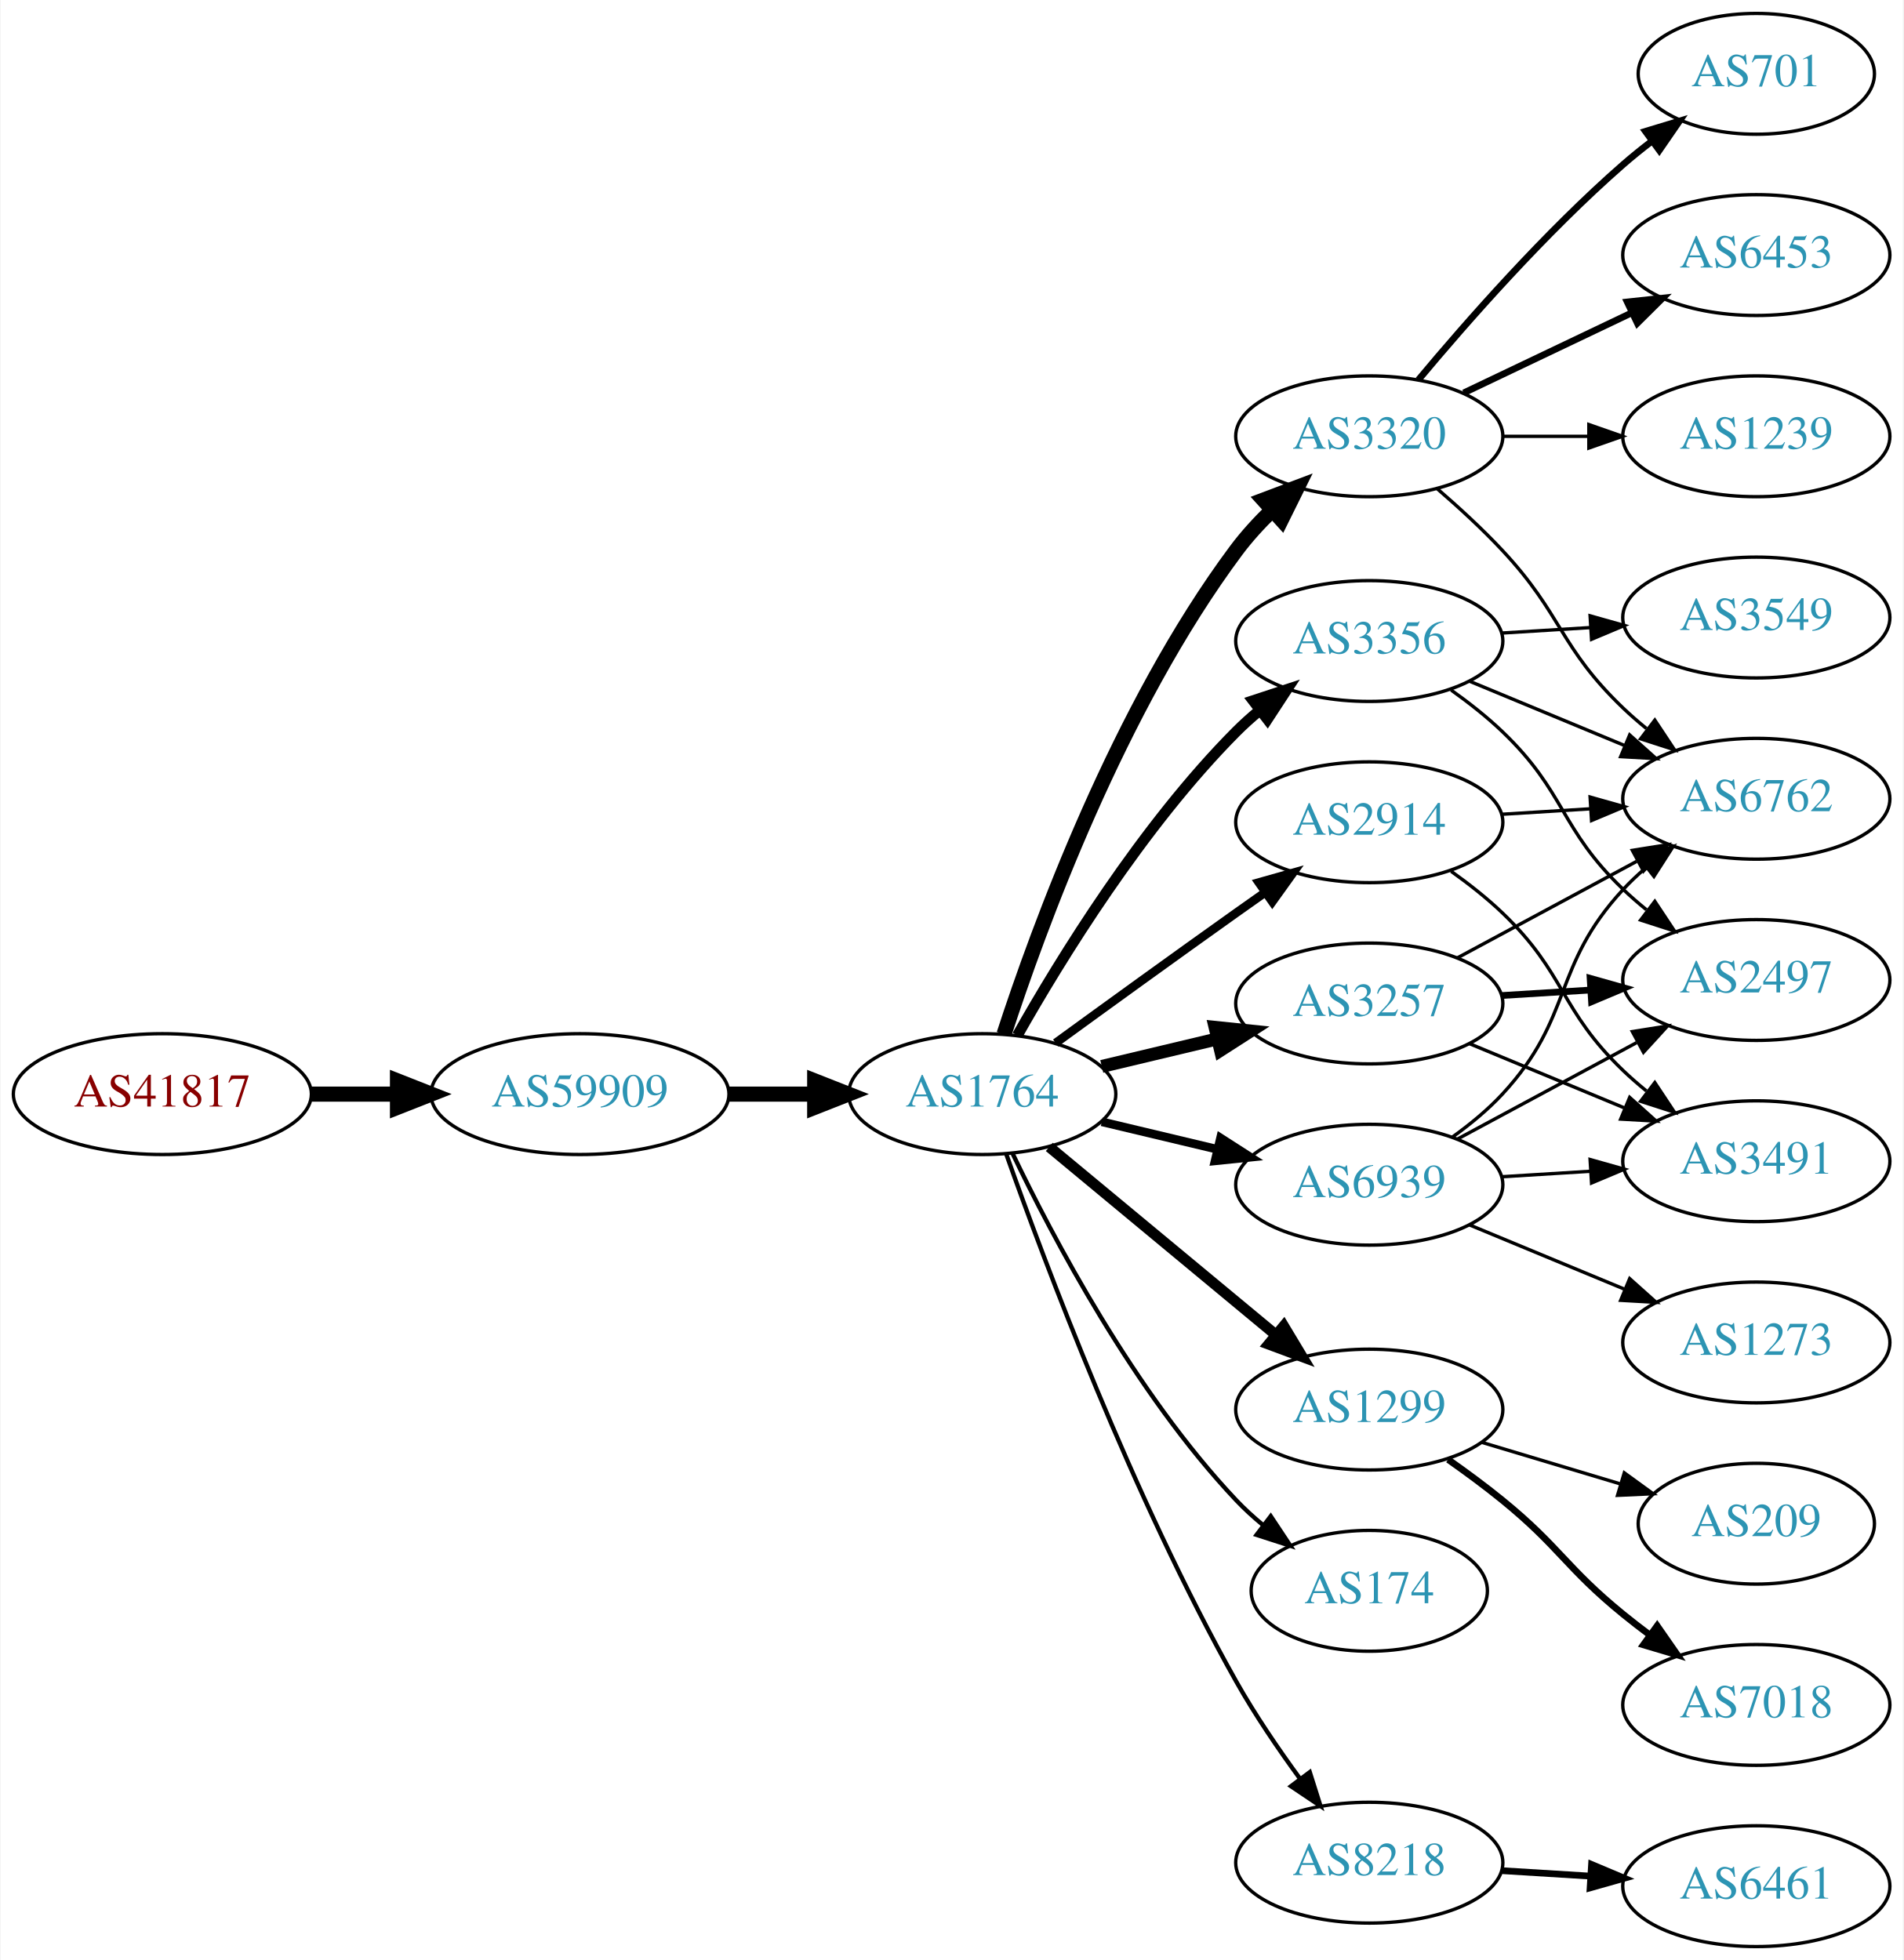
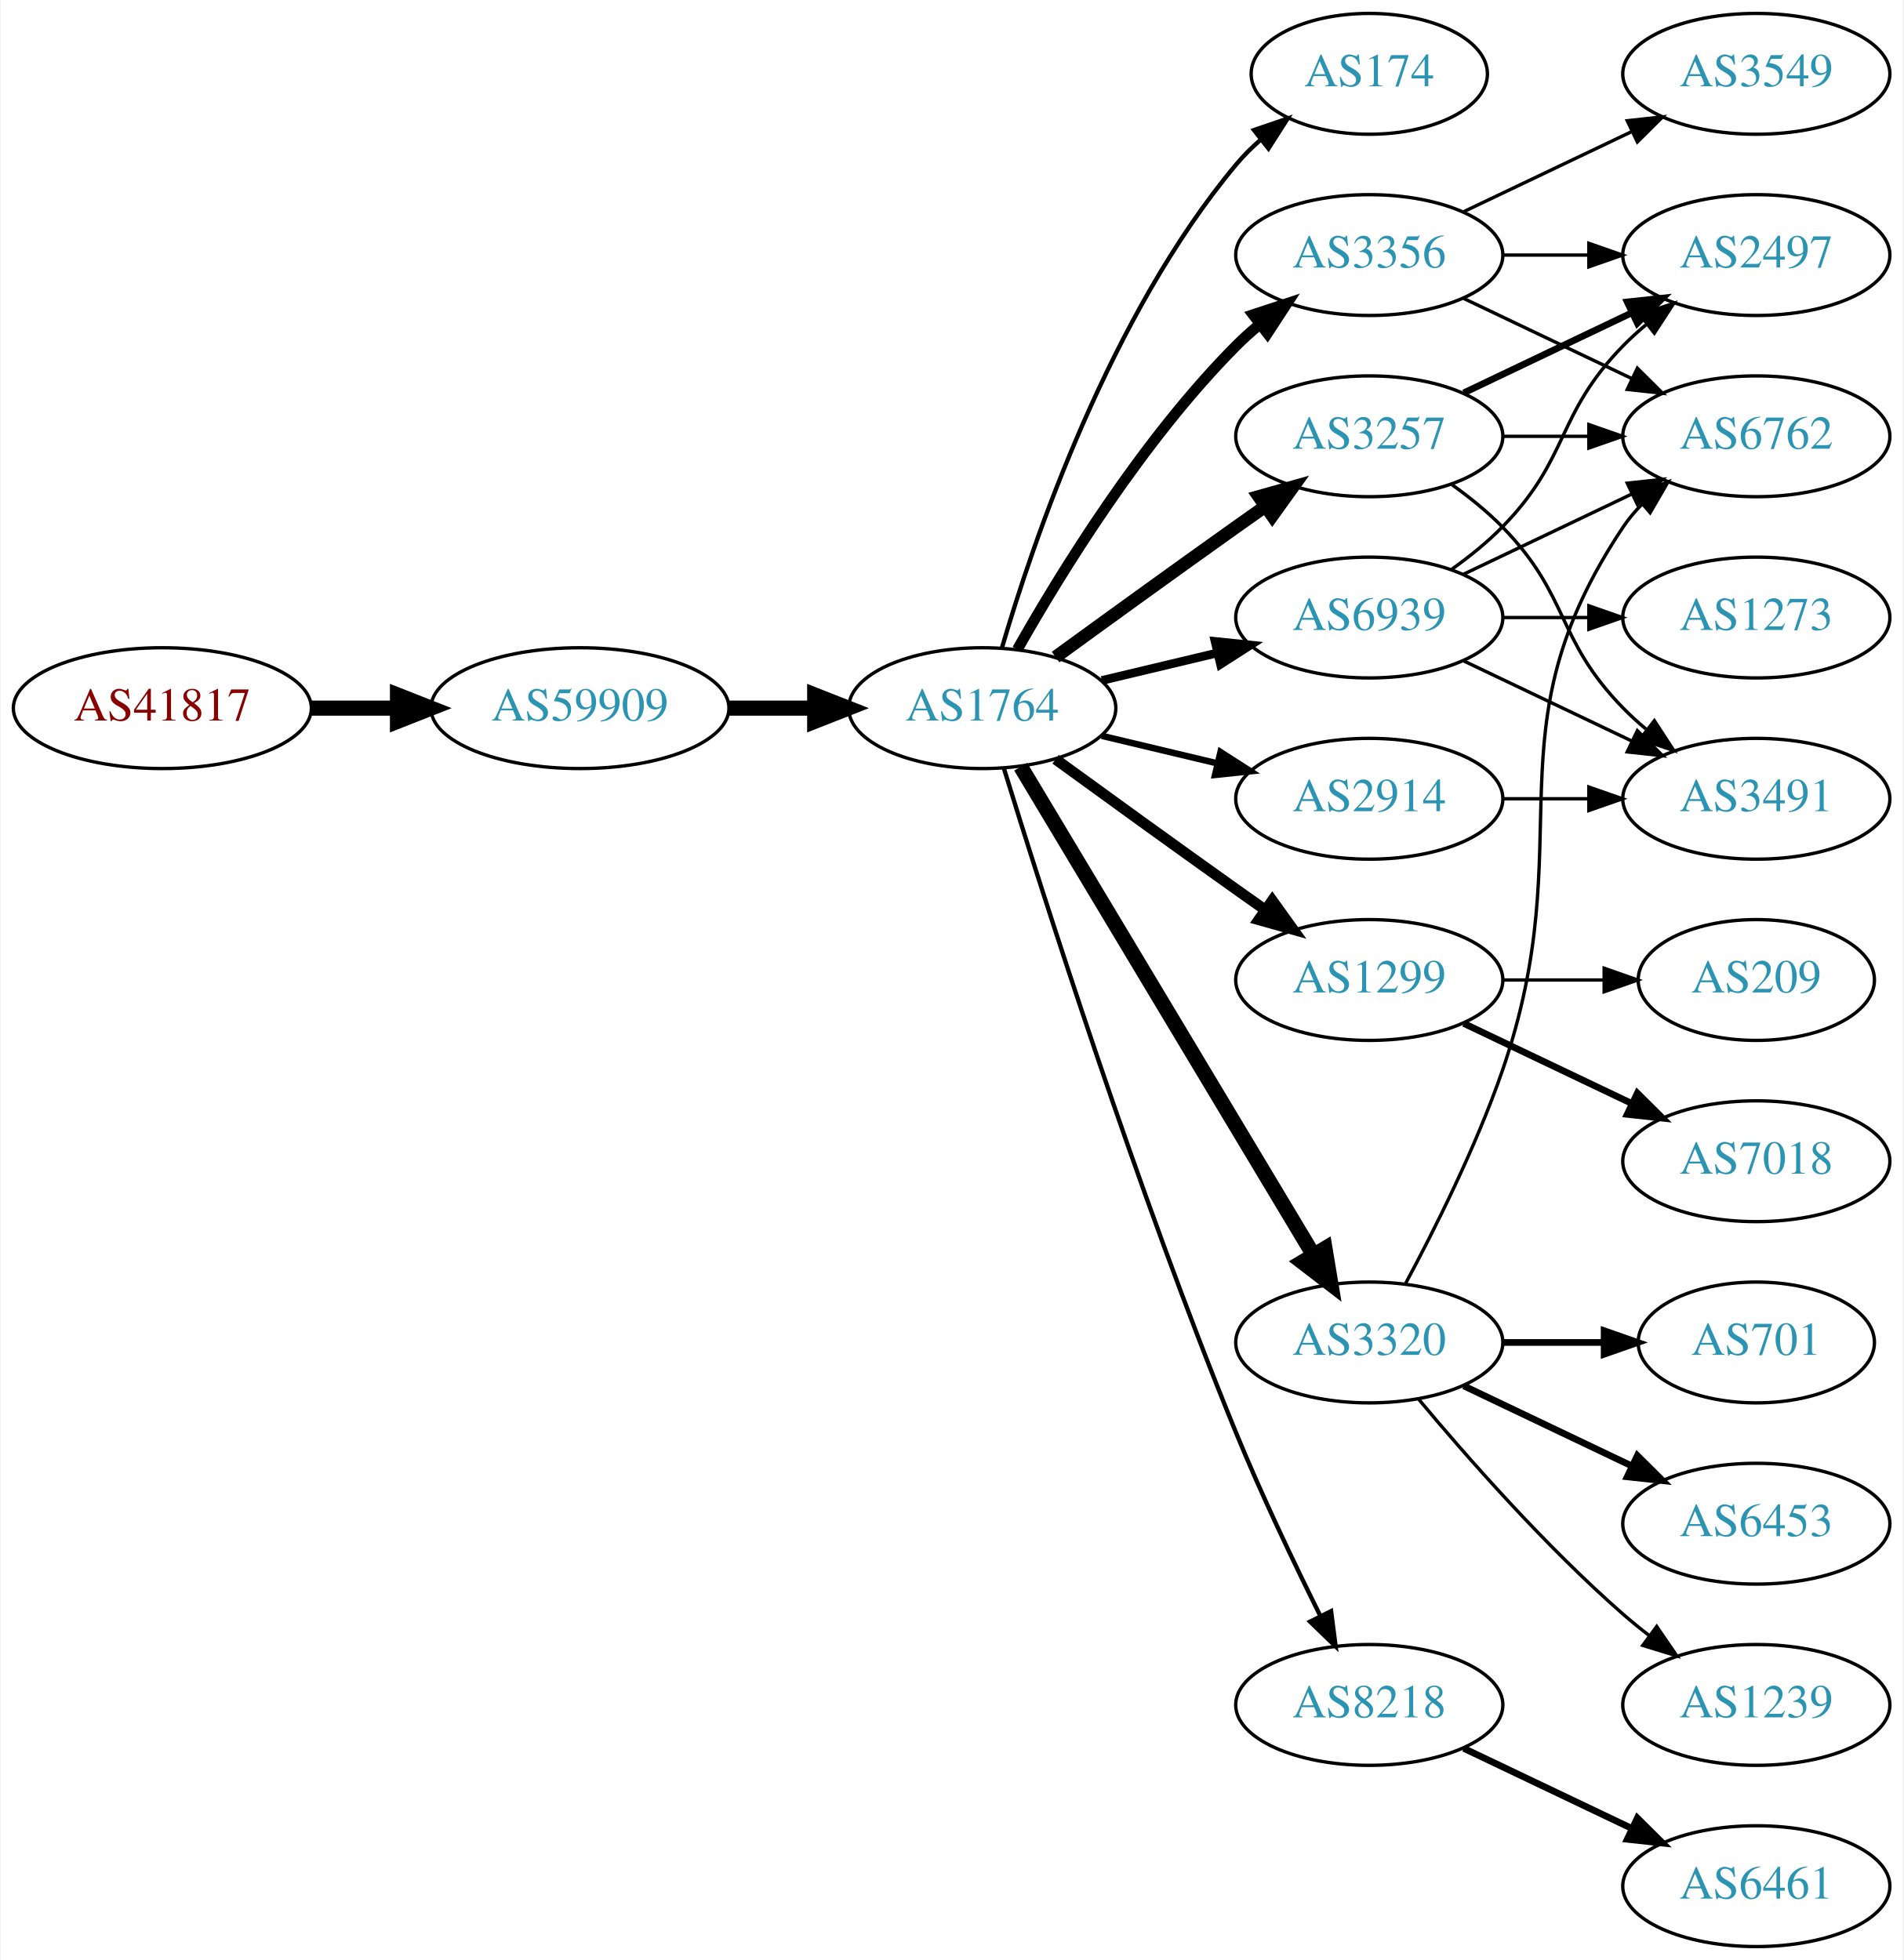
<svg xmlns="http://www.w3.org/2000/svg" xmlns:xlink="http://www.w3.org/1999/xlink" width="567pt" height="584pt" viewBox="0.00 0.00 566.66 584.00">
  <g id="graph0" class="graph" transform="scale(1 1) rotate(0) translate(4 580)">
    <polygon fill="white" stroke="none" points="-4,4 -4,-580 562.663,-580 562.663,4 -4,4" />
    <g id="node1" class="node">
      <g id="a_node1">
        <a xlink:href="/asn/41817" xlink:title="AS41817 ~ VFNK [AT]">
-           <ellipse fill="#ffffff" stroke="black" cx="44.196" cy="-254" rx="44.393" ry="18" />
-           <text text-anchor="middle" x="44.196" y="-250.3" font-family="Times,serif" font-size="14.00" fill="#880000">AS41817</text>
+           <ellipse fill="#ffffff" stroke="black" cx="44.196" cy="-369" rx="44.393" ry="18" />
+           <text text-anchor="middle" x="44.196" y="-365.3" font-family="Times,serif" font-size="14.00" fill="#880000">AS41817</text>
        </a>
      </g>
    </g>
    <g id="node2" class="node">
      <g id="a_node2">
        <a xlink:href="/asn/59909" xlink:title="AS59909 ~ Tele-Tec GmbH [AT]">
-           <ellipse fill="#ffffff" stroke="black" cx="168.588" cy="-254" rx="44.393" ry="18" />
-           <text text-anchor="middle" x="168.588" y="-250.3" font-family="Times,serif" font-size="14.00" fill="#2c94b3">AS59909</text>
+           <ellipse fill="#ffffff" stroke="black" cx="168.588" cy="-369" rx="44.393" ry="18" />
+           <text text-anchor="middle" x="168.588" y="-365.3" font-family="Times,serif" font-size="14.00" fill="#2c94b3">AS59909</text>
        </a>
      </g>
    </g>
    <g id="edge1" class="edge">
-       <path fill="none" stroke="black" stroke-width="4.5" d="M88.692,-254C96.898,-254 105.569,-254 114.041,-254" />
-       <polygon fill="black" stroke="black" stroke-width="4.5" points="114.233,-257.938 124.233,-254 114.233,-250.063 114.233,-257.938" />
+       <path fill="none" stroke="black" stroke-width="4.5" d="M88.692,-369C96.898,-369 105.569,-369 114.041,-369" />
+       <polygon fill="black" stroke="black" stroke-width="4.5" points="114.233,-372.938 124.233,-369 114.233,-365.063 114.233,-372.938" />
    </g>
    <g id="node3" class="node">
      <g id="a_node3">
        <a xlink:href="/asn/1764" xlink:title="AS1764 ~ NEXTLAYER-AS [AT]">
-           <ellipse fill="#ffffff" stroke="black" cx="288.431" cy="-254" rx="39.794" ry="18" />
-           <text text-anchor="middle" x="288.431" y="-250.3" font-family="Times,serif" font-size="14.00" fill="#2c94b3">AS1764</text>
+           <ellipse fill="#ffffff" stroke="black" cx="288.431" cy="-369" rx="39.794" ry="18" />
+           <text text-anchor="middle" x="288.431" y="-365.3" font-family="Times,serif" font-size="14.00" fill="#2c94b3">AS1764</text>
        </a>
      </g>
    </g>
    <g id="edge2" class="edge">
-       <path fill="none" stroke="black" stroke-width="4.5" d="M212.799,-254C221.112,-254 229.875,-254 238.357,-254" />
-       <polygon fill="black" stroke="black" stroke-width="4.5" points="238.516,-257.938 248.516,-254 238.516,-250.063 238.516,-257.938" />
+       <path fill="none" stroke="black" stroke-width="4.5" d="M212.799,-369C221.112,-369 229.875,-369 238.357,-369" />
+       <polygon fill="black" stroke="black" stroke-width="4.5" points="238.516,-372.938 248.516,-369 238.516,-365.063 238.516,-372.938" />
    </g>
    <g id="node4" class="node">
      <g id="a_node4">
-         <a xlink:href="/asn/3320" xlink:title="AS3320 ~ DTAG [DE]">
-           <ellipse fill="#ffffff" stroke="black" cx="403.724" cy="-450" rx="39.794" ry="18" />
-           <text text-anchor="middle" x="403.724" y="-446.3" font-family="Times,serif" font-size="14.00" fill="#2c94b3">AS3320</text>
+         <a xlink:href="/asn/174" xlink:title="AS174 ~ Cogent Communications [US]">
+           <ellipse fill="#ffffff" stroke="black" cx="403.724" cy="-558" rx="35.194" ry="18" />
+           <text text-anchor="middle" x="403.724" y="-554.3" font-family="Times,serif" font-size="14.00" fill="#2c94b3">AS174</text>
        </a>
      </g>
    </g>
    <g id="edge3" class="edge">
-       <path fill="none" stroke="black" stroke-width="4.5" d="M294.906,-271.838C305.082,-303.137 329.1,-369.073 364.077,-416 367.202,-420.192 370.916,-424.243 374.788,-427.999" />
-       <polygon fill="black" stroke="black" stroke-width="4.5" points="372.259,-431.022 382.313,-434.818 377.547,-425.186 372.259,-431.022" />
+       <path fill="none" stroke="black" stroke-width="1.286" d="M294.305,-387.002C303.619,-418.844 326.435,-485.981 364.077,-531 366.23,-533.574 368.684,-536.017 371.288,-538.303" />
+       <polygon fill="black" stroke="black" stroke-width="1.286" points="369.372,-541.249 379.399,-544.672 373.695,-535.743 369.372,-541.249" />
    </g>
    <g id="node5" class="node">
      <g id="a_node5">
-         <a xlink:href="/asn/1299" xlink:title="AS1299 ~ Telia Carrier [EU]">
-           <ellipse fill="#ffffff" stroke="black" cx="403.724" cy="-160" rx="39.794" ry="18" />
-           <text text-anchor="middle" x="403.724" y="-156.3" font-family="Times,serif" font-size="14.00" fill="#2c94b3">AS1299</text>
+         <a xlink:href="/asn/3356" xlink:title="AS3356 ~ Level 3 Parent, LLC [US]">
+           <ellipse fill="#ffffff" stroke="black" cx="403.724" cy="-504" rx="39.794" ry="18" />
+           <text text-anchor="middle" x="403.724" y="-500.3" font-family="Times,serif" font-size="14.00" fill="#2c94b3">AS3356</text>
        </a>
      </g>
    </g>
    <g id="edge4" class="edge">
-       <path fill="none" stroke="black" stroke-width="3.214" d="M308.393,-238.267C326.856,-222.948 355.093,-199.52 375.863,-182.287" />
-       <polygon fill="black" stroke="black" stroke-width="3.214" points="378.238,-184.864 383.699,-175.785 373.768,-179.477 378.238,-184.864" />
+       <path fill="none" stroke="black" stroke-width="3.214" d="M298.891,-386.49C311.672,-409.096 336.105,-448.886 364.077,-477 366.188,-479.121 368.484,-481.188 370.87,-483.171" />
+       <polygon fill="black" stroke="black" stroke-width="3.214" points="369.122,-486.242 379.185,-489.556 373.385,-480.69 369.122,-486.242" />
    </g>
    <g id="node6" class="node">
      <g id="a_node6">
-         <a xlink:href="/asn/3356" xlink:title="AS3356 ~ Level 3 Parent, LLC [US]">
-           <ellipse fill="#ffffff" stroke="black" cx="403.724" cy="-389" rx="39.794" ry="18" />
-           <text text-anchor="middle" x="403.724" y="-385.3" font-family="Times,serif" font-size="14.00" fill="#2c94b3">AS3356</text>
+         <a xlink:href="/asn/3257" xlink:title="AS3257 ~ GTT [DE]">
+           <ellipse fill="#ffffff" stroke="black" cx="403.724" cy="-450" rx="39.794" ry="18" />
+           <text text-anchor="middle" x="403.724" y="-446.3" font-family="Times,serif" font-size="14.00" fill="#2c94b3">AS3257</text>
        </a>
      </g>
    </g>
    <g id="edge5" class="edge">
-       <path fill="none" stroke="black" stroke-width="3.214" d="M298.891,-271.49C311.672,-294.096 336.105,-333.886 364.077,-362 366.188,-364.121 368.484,-366.188 370.87,-368.171" />
-       <polygon fill="black" stroke="black" stroke-width="3.214" points="369.122,-371.242 379.185,-374.556 373.385,-365.69 369.122,-371.242" />
+       <path fill="none" stroke="black" stroke-width="3.857" d="M310.279,-384.222C325.213,-395.091 345.827,-410.025 364.077,-423 366.898,-425.005 369.841,-427.085 372.789,-429.159" />
+       <polygon fill="black" stroke="black" stroke-width="3.857" points="370.816,-432.05 381.013,-434.926 374.835,-426.319 370.816,-432.05" />
    </g>
    <g id="node7" class="node">
      <g id="a_node7">
-         <a xlink:href="/asn/174" xlink:title="AS174 ~ Cogent Communications [US]">
-           <ellipse fill="#ffffff" stroke="black" cx="403.724" cy="-106" rx="35.194" ry="18" />
-           <text text-anchor="middle" x="403.724" y="-102.3" font-family="Times,serif" font-size="14.00" fill="#2c94b3">AS174</text>
+         <a xlink:href="/asn/2914" xlink:title="AS2914 ~ NTT America, Inc. [US]">
+           <ellipse fill="#ffffff" stroke="black" cx="403.724" cy="-342" rx="39.794" ry="18" />
+           <text text-anchor="middle" x="403.724" y="-338.3" font-family="Times,serif" font-size="14.00" fill="#2c94b3">AS2914</text>
        </a>
      </g>
    </g>
    <g id="edge6" class="edge">
-       <path fill="none" stroke="black" stroke-width="1.286" d="M297.394,-236.462C309.332,-211.48 333.74,-165.12 364.077,-133 366.511,-130.423 369.228,-127.945 372.062,-125.606" />
-       <polygon fill="black" stroke="black" stroke-width="1.286" points="374.369,-128.249 380.223,-119.418 370.14,-122.672 374.369,-128.249" />
+       <path fill="none" stroke="black" stroke-width="1.929" d="M324.038,-360.752C334.909,-358.162 347.064,-355.265 358.506,-352.538" />
+       <polygon fill="black" stroke="black" stroke-width="1.929" points="359.412,-355.92 368.328,-350.197 357.789,-349.111 359.412,-355.92" />
    </g>
    <g id="node8" class="node">
      <g id="a_node8">
-         <a xlink:href="/asn/2914" xlink:title="AS2914 ~ NTT America, Inc. [US]">
-           <ellipse fill="#ffffff" stroke="black" cx="403.724" cy="-335" rx="39.794" ry="18" />
-           <text text-anchor="middle" x="403.724" y="-331.3" font-family="Times,serif" font-size="14.00" fill="#2c94b3">AS2914</text>
+         <a xlink:href="/asn/1299" xlink:title="AS1299 ~ Telia Carrier [EU]">
+           <ellipse fill="#ffffff" stroke="black" cx="403.724" cy="-288" rx="39.794" ry="18" />
+           <text text-anchor="middle" x="403.724" y="-284.3" font-family="Times,serif" font-size="14.00" fill="#2c94b3">AS1299</text>
        </a>
      </g>
    </g>
    <g id="edge7" class="edge">
-       <path fill="none" stroke="black" stroke-width="2.571" d="M310.279,-269.222C325.213,-280.091 345.827,-295.025 364.077,-308 366.898,-310.005 369.841,-312.085 372.789,-314.159" />
-       <polygon fill="black" stroke="black" stroke-width="2.571" points="370.816,-317.05 381.013,-319.926 374.835,-311.319 370.816,-317.05" />
+       <path fill="none" stroke="black" stroke-width="3.214" d="M310.279,-353.778C325.213,-342.909 345.827,-327.975 364.077,-315 366.898,-312.995 369.841,-310.915 372.789,-308.841" />
+       <polygon fill="black" stroke="black" stroke-width="3.214" points="374.835,-311.681 381.013,-303.074 370.816,-305.95 374.835,-311.681" />
    </g>
    <g id="node9" class="node">
      <g id="a_node9">
-         <a xlink:href="/asn/8218" xlink:title="AS8218 ~ legacy Neotelecoms [FR]">
-           <ellipse fill="#ffffff" stroke="black" cx="403.724" cy="-25" rx="39.794" ry="18" />
-           <text text-anchor="middle" x="403.724" y="-21.3" font-family="Times,serif" font-size="14.00" fill="#2c94b3">AS8218</text>
+         <a xlink:href="/asn/3320" xlink:title="AS3320 ~ DTAG [DE]">
+           <ellipse fill="#ffffff" stroke="black" cx="403.724" cy="-180" rx="39.794" ry="18" />
+           <text text-anchor="middle" x="403.724" y="-176.3" font-family="Times,serif" font-size="14.00" fill="#2c94b3">AS3320</text>
        </a>
      </g>
    </g>
    <g id="edge8" class="edge">
-       <path fill="none" stroke="black" stroke-width="1.286" d="M295.534,-236.266C306.962,-203.973 333.24,-133.849 364.077,-79 369.643,-69.1 376.649,-58.823 383.161,-49.924" />
-       <polygon fill="black" stroke="black" stroke-width="1.286" points="385.998,-51.975 389.191,-41.873 380.395,-47.779 385.998,-51.975" />
+       <path fill="none" stroke="black" stroke-width="4.5" d="M299.886,-351.558C319.867,-318.225 363.573,-245.314 387.058,-206.134" />
+       <polygon fill="black" stroke="black" stroke-width="4.5" points="390.53,-208.001 392.294,-197.4 383.775,-203.952 390.53,-208.001" />
    </g>
    <g id="node10" class="node">
      <g id="a_node10">
-         <a xlink:href="/asn/3257" xlink:title="AS3257 ~ GTT [DE]">
-           <ellipse fill="#ffffff" stroke="black" cx="403.724" cy="-281" rx="39.794" ry="18" />
-           <text text-anchor="middle" x="403.724" y="-277.3" font-family="Times,serif" font-size="14.00" fill="#2c94b3">AS3257</text>
+         <a xlink:href="/asn/8218" xlink:title="AS8218 ~ legacy Neotelecoms [FR]">
+           <ellipse fill="#ffffff" stroke="black" cx="403.724" cy="-72" rx="39.794" ry="18" />
+           <text text-anchor="middle" x="403.724" y="-68.3" font-family="Times,serif" font-size="14.00" fill="#2c94b3">AS8218</text>
        </a>
      </g>
    </g>
    <g id="edge9" class="edge">
-       <path fill="none" stroke="black" stroke-width="3.857" d="M324.038,-262.248C334.909,-264.838 347.064,-267.735 358.506,-270.462" />
-       <polygon fill="black" stroke="black" stroke-width="3.857" points="357.789,-273.889 368.328,-272.803 359.412,-267.08 357.789,-273.889" />
+       <path fill="none" stroke="black" stroke-width="1.286" d="M294.862,-351.11C306.354,-313.796 334.512,-225.14 364.077,-153 371.662,-134.494 381.356,-114.182 389.138,-98.528" />
+       <polygon fill="black" stroke="black" stroke-width="1.286" points="392.342,-99.948 393.701,-89.44 386.086,-96.807 392.342,-99.948" />
    </g>
    <g id="node11" class="node">
      <g id="a_node11">
        <a xlink:href="/asn/6939" xlink:title="AS6939 ~ Hurricane Electric LLC [US]">
-           <ellipse fill="#ffffff" stroke="black" cx="403.724" cy="-227" rx="39.794" ry="18" />
-           <text text-anchor="middle" x="403.724" y="-223.3" font-family="Times,serif" font-size="14.00" fill="#2c94b3">AS6939</text>
+           <ellipse fill="#ffffff" stroke="black" cx="403.724" cy="-396" rx="39.794" ry="18" />
+           <text text-anchor="middle" x="403.724" y="-392.3" font-family="Times,serif" font-size="14.00" fill="#2c94b3">AS6939</text>
        </a>
      </g>
    </g>
    <g id="edge10" class="edge">
-       <path fill="none" stroke="black" stroke-width="2.571" d="M324.038,-245.752C334.909,-243.162 347.064,-240.265 358.506,-237.538" />
-       <polygon fill="black" stroke="black" stroke-width="2.571" points="359.412,-240.92 368.328,-235.197 357.789,-234.111 359.412,-240.92" />
+       <path fill="none" stroke="black" stroke-width="2.571" d="M324.038,-377.248C334.909,-379.838 347.064,-382.735 358.506,-385.462" />
+       <polygon fill="black" stroke="black" stroke-width="2.571" points="357.789,-388.889 368.328,-387.803 359.412,-382.08 357.789,-388.889" />
    </g>
    <g id="node12" class="node">
      <g id="a_node12">
-         <a xlink:href="/asn/701" xlink:title="AS701 ~ UUNET [US]">
-           <ellipse fill="#ffffff" stroke="black" cx="519.017" cy="-558" rx="35.194" ry="18" />
-           <text text-anchor="middle" x="519.017" y="-554.3" font-family="Times,serif" font-size="14.00" fill="#2c94b3">AS701</text>
+         <a xlink:href="/asn/3549" xlink:title="AS3549 ~ Level 3 Parent, LLC [US]">
+           <ellipse fill="#ffffff" stroke="black" cx="519.017" cy="-558" rx="39.794" ry="18" />
+           <text text-anchor="middle" x="519.017" y="-554.3" font-family="Times,serif" font-size="14.00" fill="#2c94b3">AS3549</text>
        </a>
      </g>
    </g>
    <g id="edge11" class="edge">
-       <path fill="none" stroke="black" stroke-width="2" d="M418.354,-466.817C432.636,-483.929 456.183,-510.745 479.37,-531 482.04,-533.332 484.913,-535.648 487.843,-537.886" />
-       <polygon fill="black" stroke="black" stroke-width="2" points="485.994,-540.87 496.134,-543.939 490.121,-535.216 485.994,-540.87" />
+       <path fill="none" stroke="black" d="M431.86,-516.934C446.854,-524.081 465.675,-533.052 481.898,-540.785" />
+       <polygon fill="black" stroke="black" points="480.569,-544.028 491.102,-545.171 483.581,-537.709 480.569,-544.028" />
    </g>
    <g id="node13" class="node">
      <g id="a_node13">
-         <a xlink:href="/asn/6453" xlink:title="AS6453 ~ TATA COMMUNICATIONS (AMERICA) INC [US]">
+         <a xlink:href="/asn/2497" xlink:title="AS2497 ~ Internet Initiative Japan Inc. [JP]">
          <ellipse fill="#ffffff" stroke="black" cx="519.017" cy="-504" rx="39.794" ry="18" />
-           <text text-anchor="middle" x="519.017" y="-500.3" font-family="Times,serif" font-size="14.00" fill="#2c94b3">AS6453</text>
+           <text text-anchor="middle" x="519.017" y="-500.3" font-family="Times,serif" font-size="14.00" fill="#2c94b3">AS2497</text>
        </a>
      </g>
    </g>
    <g id="edge12" class="edge">
+       <path fill="none" stroke="black" d="M443.396,-504C451.599,-504 460.363,-504 468.895,-504" />
+       <polygon fill="black" stroke="black" points="469.134,-507.5 479.134,-504 469.134,-500.5 469.134,-507.5" />
+     </g>
+     <g id="node14" class="node">
+       <g id="a_node14">
+         <a xlink:href="/asn/6762" xlink:title="AS6762 ~ TELECOM ITALIA SPARKLE S.p.A. [IT]">
+           <ellipse fill="#ffffff" stroke="black" cx="519.017" cy="-450" rx="39.794" ry="18" />
+           <text text-anchor="middle" x="519.017" y="-446.3" font-family="Times,serif" font-size="14.00" fill="#2c94b3">AS6762</text>
+         </a>
+       </g>
+     </g>
+     <g id="edge13" class="edge">
+       <path fill="none" stroke="black" d="M431.86,-491.066C446.854,-483.919 465.675,-474.948 481.898,-467.215" />
+       <polygon fill="black" stroke="black" points="483.581,-470.291 491.102,-462.829 480.569,-463.972 483.581,-470.291" />
+     </g>
+     <g id="edge15" class="edge">
      <path fill="none" stroke="black" stroke-width="2" d="M431.86,-462.934C446.854,-470.081 465.675,-479.052 481.898,-486.785" />
      <polygon fill="black" stroke="black" stroke-width="2" points="480.569,-490.028 491.102,-491.171 483.581,-483.709 480.569,-490.028" />
    </g>
-     <g id="node14" class="node">
-       <g id="a_node14">
-         <a xlink:href="/asn/1239" xlink:title="AS1239 ~ Sprint [US]">
-           <ellipse fill="#ffffff" stroke="black" cx="519.017" cy="-450" rx="39.794" ry="18" />
-           <text text-anchor="middle" x="519.017" y="-446.3" font-family="Times,serif" font-size="14.00" fill="#2c94b3">AS1239</text>
-         </a>
-       </g>
-     </g>
-     <g id="edge13" class="edge">
+     <g id="edge16" class="edge">
      <path fill="none" stroke="black" d="M443.396,-450C451.599,-450 460.363,-450 468.895,-450" />
      <polygon fill="black" stroke="black" points="469.134,-453.5 479.134,-450 469.134,-446.5 469.134,-453.5" />
    </g>
    <g id="node15" class="node">
      <g id="a_node15">
-         <a xlink:href="/asn/6762" xlink:title="AS6762 ~ TELECOM ITALIA SPARKLE S.p.A. [IT]">
+         <a xlink:href="/asn/3491" xlink:title="AS3491 ~ PCCW Global, Inc. [US]">
          <ellipse fill="#ffffff" stroke="black" cx="519.017" cy="-342" rx="39.794" ry="18" />
-           <text text-anchor="middle" x="519.017" y="-338.3" font-family="Times,serif" font-size="14.00" fill="#2c94b3">AS6762</text>
+           <text text-anchor="middle" x="519.017" y="-338.3" font-family="Times,serif" font-size="14.00" fill="#2c94b3">AS3491</text>
        </a>
      </g>
    </g>
    <g id="edge14" class="edge">
-       <path fill="none" stroke="black" d="M423.883,-434.446C430.327,-428.882 437.391,-422.399 443.37,-416 461.334,-396.774 460.361,-387.194 479.37,-369 481.532,-366.931 483.865,-364.902 486.275,-362.944" />
-       <polygon fill="black" stroke="black" points="488.782,-365.436 494.636,-356.606 484.553,-359.858 488.782,-365.436" />
+       <path fill="none" stroke="black" d="M428.318,-435.611C433.574,-431.852 438.906,-427.563 443.37,-423 463.543,-402.383 459.198,-389.617 479.37,-369 481.463,-366.861 483.746,-364.782 486.123,-362.79" />
+       <polygon fill="black" stroke="black" points="488.641,-365.268 494.423,-356.389 484.367,-359.725 488.641,-365.268" />
+     </g>
+     <g id="edge17" class="edge">
+       <path fill="none" stroke="black" d="M443.396,-342C451.599,-342 460.363,-342 468.895,-342" />
+       <polygon fill="black" stroke="black" points="469.134,-345.5 479.134,-342 469.134,-338.5 469.134,-345.5" />
+     </g>
+     <g id="node16" class="node">
+       <g id="a_node16">
+         <a xlink:href="/asn/7018" xlink:title="AS7018 ~ AT&amp;T Services, Inc. [US]">
+           <ellipse fill="#ffffff" stroke="black" cx="519.017" cy="-234" rx="39.794" ry="18" />
+           <text text-anchor="middle" x="519.017" y="-230.3" font-family="Times,serif" font-size="14.00" fill="#2c94b3">AS7018</text>
+         </a>
+       </g>
+     </g>
+     <g id="edge18" class="edge">
+       <path fill="none" stroke="black" stroke-width="2" d="M431.86,-275.066C446.854,-267.919 465.675,-258.948 481.898,-251.215" />
+       <polygon fill="black" stroke="black" stroke-width="2" points="483.581,-254.291 491.102,-246.829 480.569,-247.972 483.581,-254.291" />
+     </g>
+     <g id="node17" class="node">
+       <g id="a_node17">
+         <a xlink:href="/asn/209" xlink:title="AS209 ~ CenturyLink Communications, LLC [US]">
+           <ellipse fill="#ffffff" stroke="black" cx="519.017" cy="-288" rx="35.194" ry="18" />
+           <text text-anchor="middle" x="519.017" y="-284.3" font-family="Times,serif" font-size="14.00" fill="#2c94b3">AS209</text>
+         </a>
+       </g>
+     </g>
+     <g id="edge19" class="edge">
+       <path fill="none" stroke="black" d="M443.396,-288C453.101,-288 463.592,-288 473.555,-288" />
+       <polygon fill="black" stroke="black" points="473.691,-291.5 483.691,-288 473.691,-284.5 473.691,-291.5" />
+     </g>
+     <g id="edge23" class="edge">
+       <path fill="none" stroke="black" d="M414.517,-197.526C423.154,-213.611 435.551,-238.315 443.37,-261 467.405,-330.731 438.346,-361.706 479.37,-423 480.992,-425.423 482.911,-427.695 485.013,-429.81" />
+       <polygon fill="black" stroke="black" points="482.826,-432.546 492.698,-436.393 487.38,-427.229 482.826,-432.546" />
+     </g>
+     <g id="node18" class="node">
+       <g id="a_node18">
+         <a xlink:href="/asn/701" xlink:title="AS701 ~ UUNET [US]">
+           <ellipse fill="#ffffff" stroke="black" cx="519.017" cy="-180" rx="35.194" ry="18" />
+           <text text-anchor="middle" x="519.017" y="-176.3" font-family="Times,serif" font-size="14.00" fill="#2c94b3">AS701</text>
+         </a>
+       </g>
+     </g>
+     <g id="edge20" class="edge">
+       <path fill="none" stroke="black" stroke-width="2" d="M443.396,-180C453.101,-180 463.592,-180 473.555,-180" />
+       <polygon fill="black" stroke="black" stroke-width="2" points="473.691,-183.5 483.691,-180 473.691,-176.5 473.691,-183.5" />
+     </g>
+     <g id="node19" class="node">
+       <g id="a_node19">
+         <a xlink:href="/asn/6453" xlink:title="AS6453 ~ TATA COMMUNICATIONS (AMERICA) INC [US]">
+           <ellipse fill="#ffffff" stroke="black" cx="519.017" cy="-126" rx="39.794" ry="18" />
+           <text text-anchor="middle" x="519.017" y="-122.3" font-family="Times,serif" font-size="14.00" fill="#2c94b3">AS6453</text>
+         </a>
+       </g>
+     </g>
+     <g id="edge21" class="edge">
+       <path fill="none" stroke="black" stroke-width="2" d="M431.86,-167.066C446.854,-159.919 465.675,-150.948 481.898,-143.215" />
+       <polygon fill="black" stroke="black" stroke-width="2" points="483.581,-146.291 491.102,-138.829 480.569,-139.972 483.581,-146.291" />
    </g>
    <g id="node20" class="node">
      <g id="a_node20">
-         <a xlink:href="/asn/7018" xlink:title="AS7018 ~ AT&amp;T Services, Inc. [US]">
+         <a xlink:href="/asn/1239" xlink:title="AS1239 ~ Sprint [US]">
          <ellipse fill="#ffffff" stroke="black" cx="519.017" cy="-72" rx="39.794" ry="18" />
-           <text text-anchor="middle" x="519.017" y="-68.3" font-family="Times,serif" font-size="14.00" fill="#2c94b3">AS7018</text>
-         </a>
-       </g>
-     </g>
-     <g id="edge24" class="edge">
-       <path fill="none" stroke="black" stroke-width="2" d="M427.207,-145.124C432.614,-141.321 438.293,-137.134 443.37,-133 460.437,-119.105 462.304,-112.895 479.37,-99 481.909,-96.933 484.598,-94.853 487.328,-92.814" />
-       <polygon fill="black" stroke="black" stroke-width="2" points="489.484,-95.574 495.534,-86.876 485.38,-89.903 489.484,-95.574" />
+           <text text-anchor="middle" x="519.017" y="-68.3" font-family="Times,serif" font-size="14.00" fill="#2c94b3">AS1239</text>
+         </a>
+       </g>
+     </g>
+     <g id="edge22" class="edge">
+       <path fill="none" stroke="black" d="M418.354,-163.183C432.636,-146.071 456.183,-119.255 479.37,-99 481.836,-96.846 484.475,-94.706 487.172,-92.628" />
+       <polygon fill="black" stroke="black" points="489.345,-95.375 495.326,-86.63 485.197,-89.736 489.345,-95.375" />
    </g>
    <g id="node21" class="node">
      <g id="a_node21">
-         <a xlink:href="/asn/209" xlink:title="AS209 ~ CenturyLink Communications, LLC [US]">
-           <ellipse fill="#ffffff" stroke="black" cx="519.017" cy="-126" rx="35.194" ry="18" />
-           <text text-anchor="middle" x="519.017" y="-122.3" font-family="Times,serif" font-size="14.00" fill="#2c94b3">AS209</text>
-         </a>
-       </g>
-     </g>
-     <g id="edge25" class="edge">
-       <path fill="none" stroke="black" d="M437.189,-150.257C450.007,-146.41 464.858,-141.953 478.307,-137.917" />
-       <polygon fill="black" stroke="black" points="479.689,-141.157 488.261,-134.93 477.677,-134.452 479.689,-141.157" />
-     </g>
-     <g id="edge16" class="edge">
-       <path fill="none" stroke="black" d="M433.605,-377.018C447.588,-371.218 464.569,-364.173 479.624,-357.928" />
-       <polygon fill="black" stroke="black" points="481.292,-361.025 489.188,-353.96 478.61,-354.559 481.292,-361.025" />
-     </g>
-     <g id="node16" class="node">
-       <g id="a_node16">
-         <a xlink:href="/asn/3549" xlink:title="AS3549 ~ Level 3 Parent, LLC [US]">
-           <ellipse fill="#ffffff" stroke="black" cx="519.017" cy="-396" rx="39.794" ry="18" />
-           <text text-anchor="middle" x="519.017" y="-392.3" font-family="Times,serif" font-size="14.00" fill="#2c94b3">AS3549</text>
-         </a>
-       </g>
-     </g>
-     <g id="edge15" class="edge">
-       <path fill="none" stroke="black" d="M443.08,-391.37C451.569,-391.894 460.673,-392.457 469.507,-393.003" />
-       <polygon fill="black" stroke="black" points="469.504,-396.509 479.7,-393.633 469.935,-389.522 469.504,-396.509" />
-     </g>
-     <g id="node17" class="node">
-       <g id="a_node17">
-         <a xlink:href="/asn/2497" xlink:title="AS2497 ~ Internet Initiative Japan Inc. [JP]">
-           <ellipse fill="#ffffff" stroke="black" cx="519.017" cy="-288" rx="39.794" ry="18" />
-           <text text-anchor="middle" x="519.017" y="-284.3" font-family="Times,serif" font-size="14.00" fill="#2c94b3">AS2497</text>
-         </a>
-       </g>
-     </g>
-     <g id="edge17" class="edge">
-       <path fill="none" stroke="black" d="M428.104,-374.394C433.369,-370.645 438.758,-366.414 443.37,-362 462.379,-343.806 460.361,-333.194 479.37,-315 481.532,-312.931 483.865,-310.902 486.275,-308.944" />
-       <polygon fill="black" stroke="black" points="488.782,-311.436 494.636,-302.606 484.553,-305.858 488.782,-311.436" />
-     </g>
-     <g id="edge19" class="edge">
-       <path fill="none" stroke="black" d="M443.08,-337.37C451.569,-337.894 460.673,-338.457 469.507,-339.003" />
-       <polygon fill="black" stroke="black" points="469.504,-342.509 479.7,-339.633 469.935,-335.522 469.504,-342.509" />
-     </g>
-     <g id="node18" class="node">
-       <g id="a_node18">
-         <a xlink:href="/asn/3491" xlink:title="AS3491 ~ PCCW Global, Inc. [US]">
-           <ellipse fill="#ffffff" stroke="black" cx="519.017" cy="-234" rx="39.794" ry="18" />
-           <text text-anchor="middle" x="519.017" y="-230.3" font-family="Times,serif" font-size="14.00" fill="#2c94b3">AS3491</text>
-         </a>
-       </g>
-     </g>
-     <g id="edge18" class="edge">
-       <path fill="none" stroke="black" d="M428.104,-320.394C433.369,-316.645 438.758,-312.414 443.37,-308 462.379,-289.806 460.361,-279.194 479.37,-261 481.532,-258.931 483.865,-256.902 486.275,-254.944" />
-       <polygon fill="black" stroke="black" points="488.782,-257.436 494.636,-248.606 484.553,-251.858 488.782,-257.436" />
-     </g>
-     <g id="node19" class="node">
-       <g id="a_node19">
        <a xlink:href="/asn/6461" xlink:title="AS6461 ~ Zayo Bandwidth [US]">
          <ellipse fill="#ffffff" stroke="black" cx="519.017" cy="-18" rx="39.794" ry="18" />
          <text text-anchor="middle" x="519.017" y="-14.3" font-family="Times,serif" font-size="14.00" fill="#2c94b3">AS6461</text>
        </a>
      </g>
    </g>
-     <g id="edge20" class="edge">
-       <path fill="none" stroke="black" stroke-width="2" d="M443.08,-22.63C451.569,-22.106 460.673,-21.543 469.507,-20.997" />
-       <polygon fill="black" stroke="black" stroke-width="2" points="469.935,-24.478 479.7,-20.367 469.504,-17.491 469.935,-24.478" />
-     </g>
-     <g id="edge23" class="edge">
-       <path fill="none" stroke="black" d="M429.867,-294.538C445.598,-303.008 466.082,-314.037 483.344,-323.331" />
-       <polygon fill="black" stroke="black" points="482.088,-326.63 492.552,-328.289 485.406,-320.467 482.088,-326.63" />
-     </g>
-     <g id="edge22" class="edge">
-       <path fill="none" stroke="black" stroke-width="2" d="M443.08,-283.37C451.569,-283.894 460.673,-284.457 469.507,-285.003" />
-       <polygon fill="black" stroke="black" stroke-width="2" points="469.504,-288.509 479.7,-285.633 469.935,-281.522 469.504,-288.509" />
-     </g>
-     <g id="edge21" class="edge">
-       <path fill="none" stroke="black" d="M433.605,-269.018C447.588,-263.218 464.569,-256.173 479.624,-249.928" />
-       <polygon fill="black" stroke="black" points="481.292,-253.025 489.188,-245.96 478.61,-246.559 481.292,-253.025" />
-     </g>
-     <g id="edge29" class="edge">
-       <path fill="none" stroke="black" d="M428.502,-241.214C433.75,-244.98 439.032,-249.316 443.37,-254 464.761,-277.097 457.98,-291.903 479.37,-315 481.404,-317.196 483.645,-319.315 485.992,-321.335" />
-       <polygon fill="black" stroke="black" points="484.206,-324.381 494.239,-327.786 488.519,-318.867 484.206,-324.381" />
-     </g>
-     <g id="edge27" class="edge">
-       <path fill="none" stroke="black" d="M429.867,-240.538C445.598,-249.008 466.082,-260.037 483.344,-269.331" />
-       <polygon fill="black" stroke="black" points="482.088,-272.63 492.552,-274.289 485.406,-266.467 482.088,-272.63" />
+     <g id="edge24" class="edge">
+       <path fill="none" stroke="black" stroke-width="2" d="M431.86,-59.066C446.854,-51.919 465.675,-42.948 481.898,-35.215" />
+       <polygon fill="black" stroke="black" stroke-width="2" points="483.581,-38.291 491.102,-30.829 480.569,-31.972 483.581,-38.291" />
+     </g>
+     <g id="edge26" class="edge">
+       <path fill="none" stroke="black" d="M428.318,-410.389C433.574,-414.148 438.906,-418.437 443.37,-423 463.543,-443.617 459.198,-456.383 479.37,-477 481.463,-479.139 483.746,-481.218 486.123,-483.21" />
+       <polygon fill="black" stroke="black" points="484.367,-486.275 494.423,-489.611 488.641,-480.732 484.367,-486.275" />
    </g>
    <g id="edge28" class="edge">
-       <path fill="none" stroke="black" d="M443.08,-229.37C451.569,-229.894 460.673,-230.457 469.507,-231.003" />
-       <polygon fill="black" stroke="black" points="469.504,-234.509 479.7,-231.633 469.935,-227.522 469.504,-234.509" />
+       <path fill="none" stroke="black" d="M431.86,-408.934C446.854,-416.081 465.675,-425.052 481.898,-432.785" />
+       <polygon fill="black" stroke="black" points="480.569,-436.028 491.102,-437.171 483.581,-429.709 480.569,-436.028" />
+     </g>
+     <g id="edge25" class="edge">
+       <path fill="none" stroke="black" d="M431.86,-383.066C446.854,-375.919 465.675,-366.948 481.898,-359.215" />
+       <polygon fill="black" stroke="black" points="483.581,-362.291 491.102,-354.829 480.569,-355.972 483.581,-362.291" />
    </g>
    <g id="node22" class="node">
      <g id="a_node22">
        <a xlink:href="/asn/1273" xlink:title="AS1273 ~ Vodafone Group PLC [EU]">
-           <ellipse fill="#ffffff" stroke="black" cx="519.017" cy="-180" rx="39.794" ry="18" />
-           <text text-anchor="middle" x="519.017" y="-176.3" font-family="Times,serif" font-size="14.00" fill="#2c94b3">AS1273</text>
-         </a>
-       </g>
-     </g>
-     <g id="edge26" class="edge">
-       <path fill="none" stroke="black" d="M433.605,-215.018C447.588,-209.218 464.569,-202.173 479.624,-195.928" />
-       <polygon fill="black" stroke="black" points="481.292,-199.025 489.188,-191.96 478.61,-192.559 481.292,-199.025" />
+           <ellipse fill="#ffffff" stroke="black" cx="519.017" cy="-396" rx="39.794" ry="18" />
+           <text text-anchor="middle" x="519.017" y="-392.3" font-family="Times,serif" font-size="14.00" fill="#2c94b3">AS1273</text>
+         </a>
+       </g>
+     </g>
+     <g id="edge27" class="edge">
+       <path fill="none" stroke="black" d="M443.396,-396C451.599,-396 460.363,-396 468.895,-396" />
+       <polygon fill="black" stroke="black" points="469.134,-399.5 479.134,-396 469.134,-392.5 469.134,-399.5" />
    </g>
  </g>
</svg>
